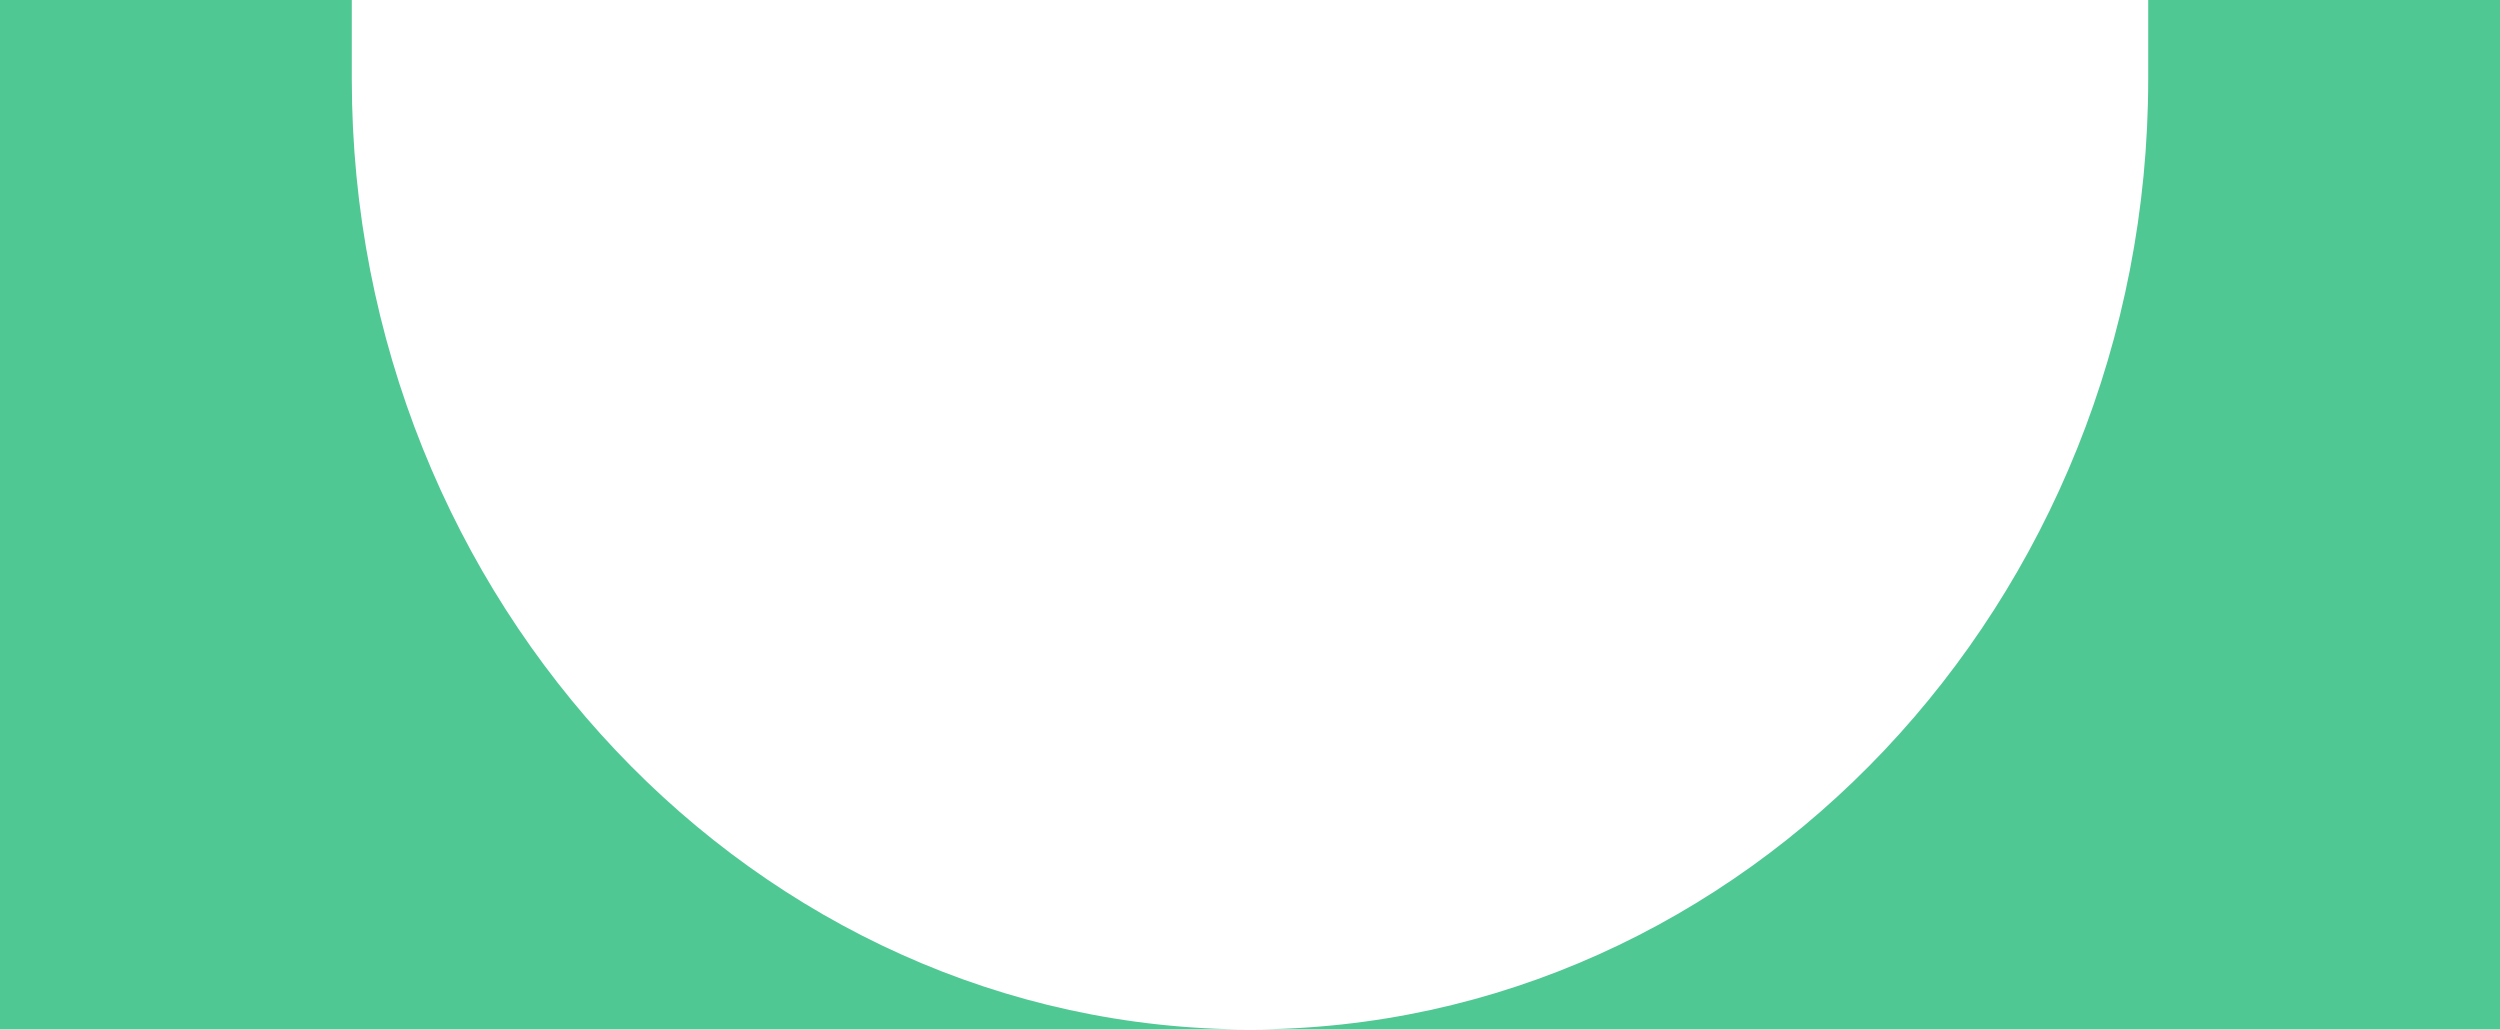
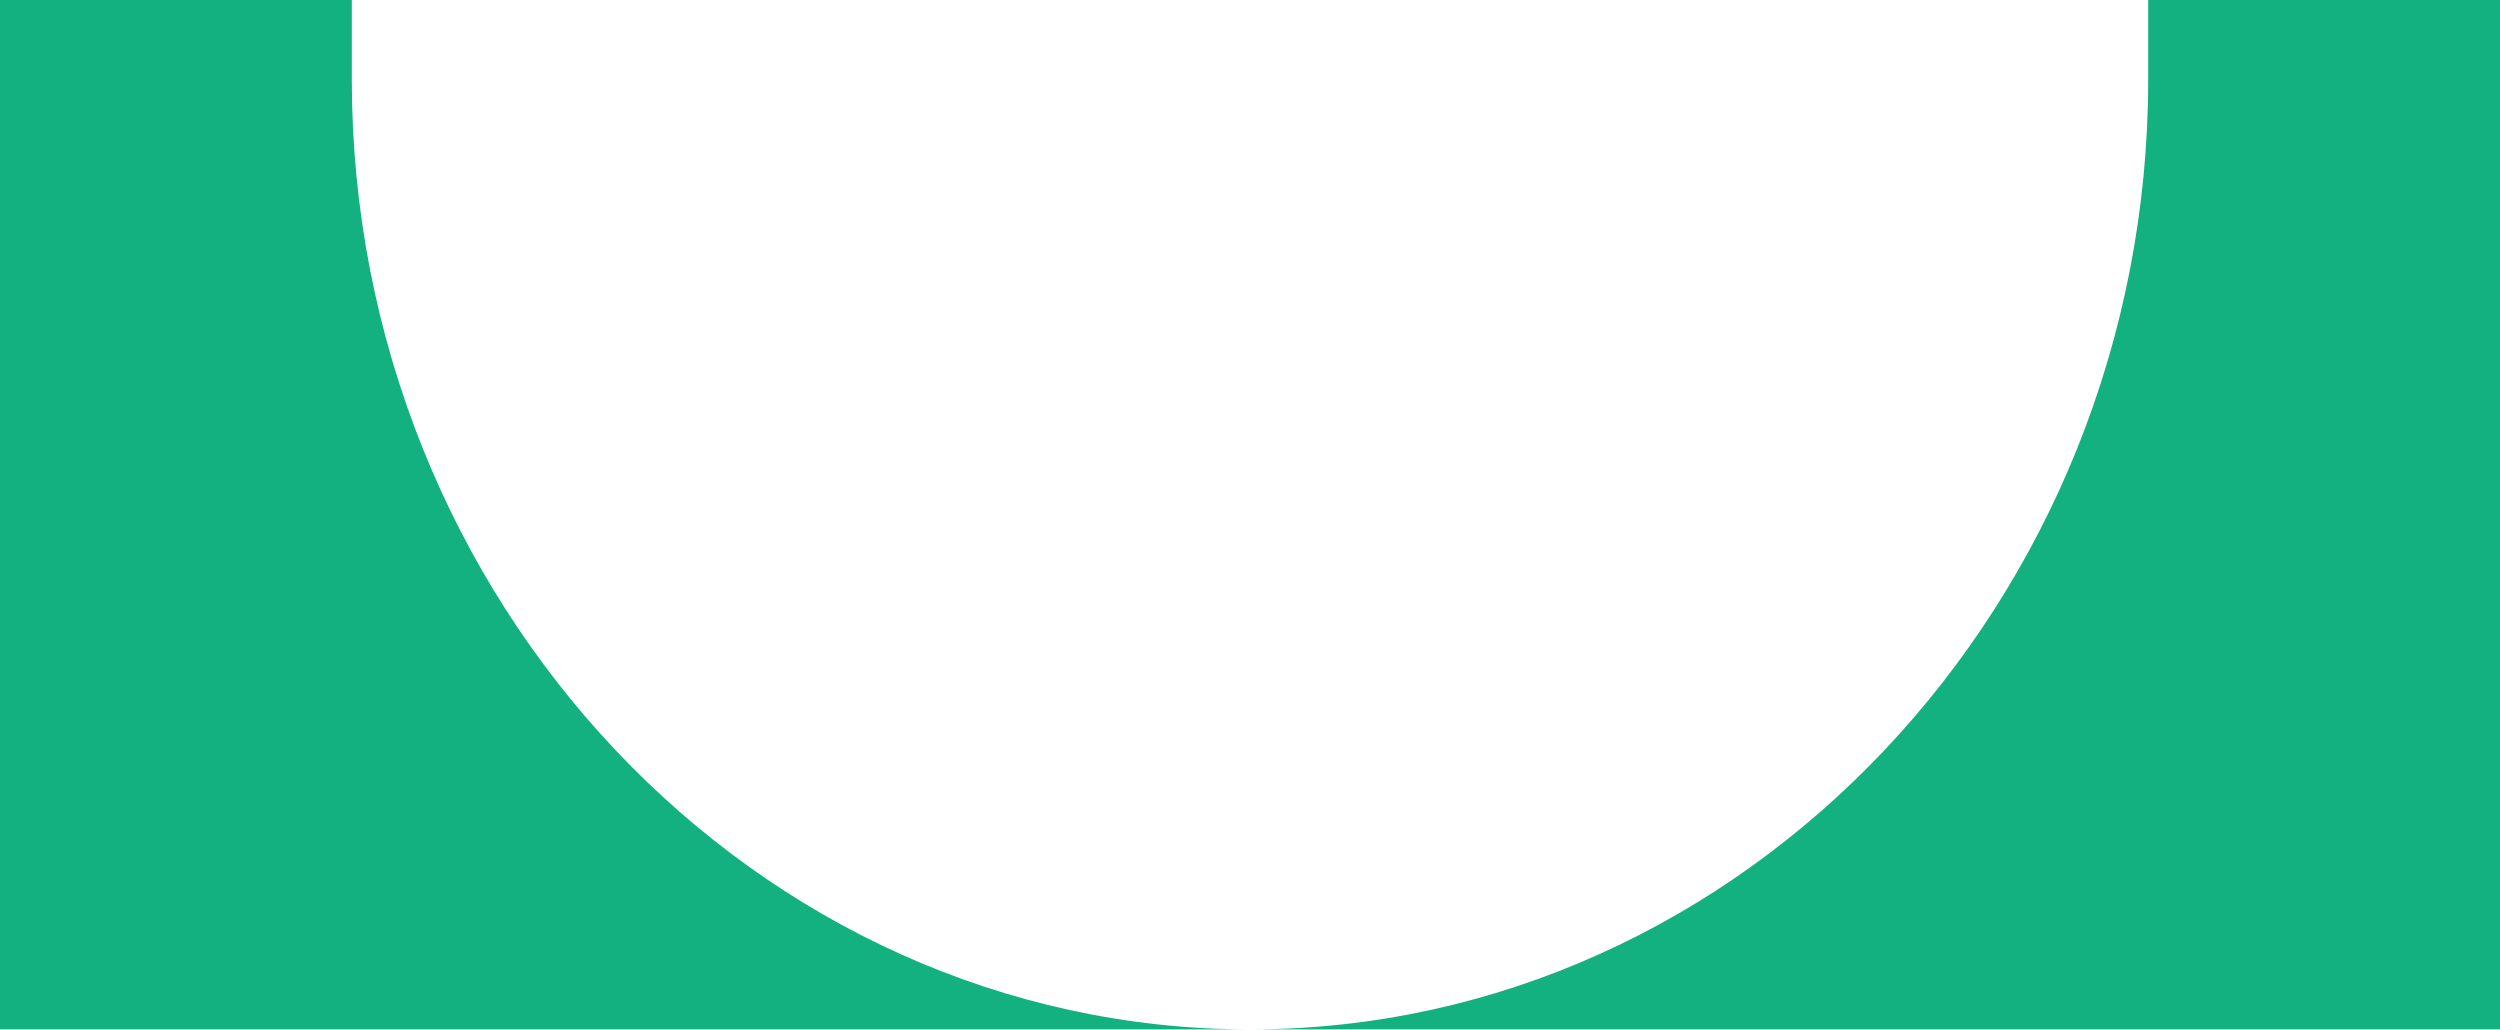
<svg xmlns="http://www.w3.org/2000/svg" width="34" height="14" viewBox="0 0 33.4 13" preserveAspectRatio="none">
-   <path fill="#4FC894" transform="rotate(90 16.7 16.7) " d="M0,28.7c0.3,0,0.7,0,1,0c6.6,0,12-5.4,12-12s-5.4-12-12-12c-0.3,0-0.7,0-1,0V0h13v33.4H0V28.7z" />
+   <path fill="#13B080" transform="rotate(90 16.7 16.7) " d="M0,28.7c0.3,0,0.7,0,1,0c6.6,0,12-5.4,12-12s-5.4-12-12-12c-0.3,0-0.7,0-1,0V0h13v33.4H0V28.7z" />
</svg>
